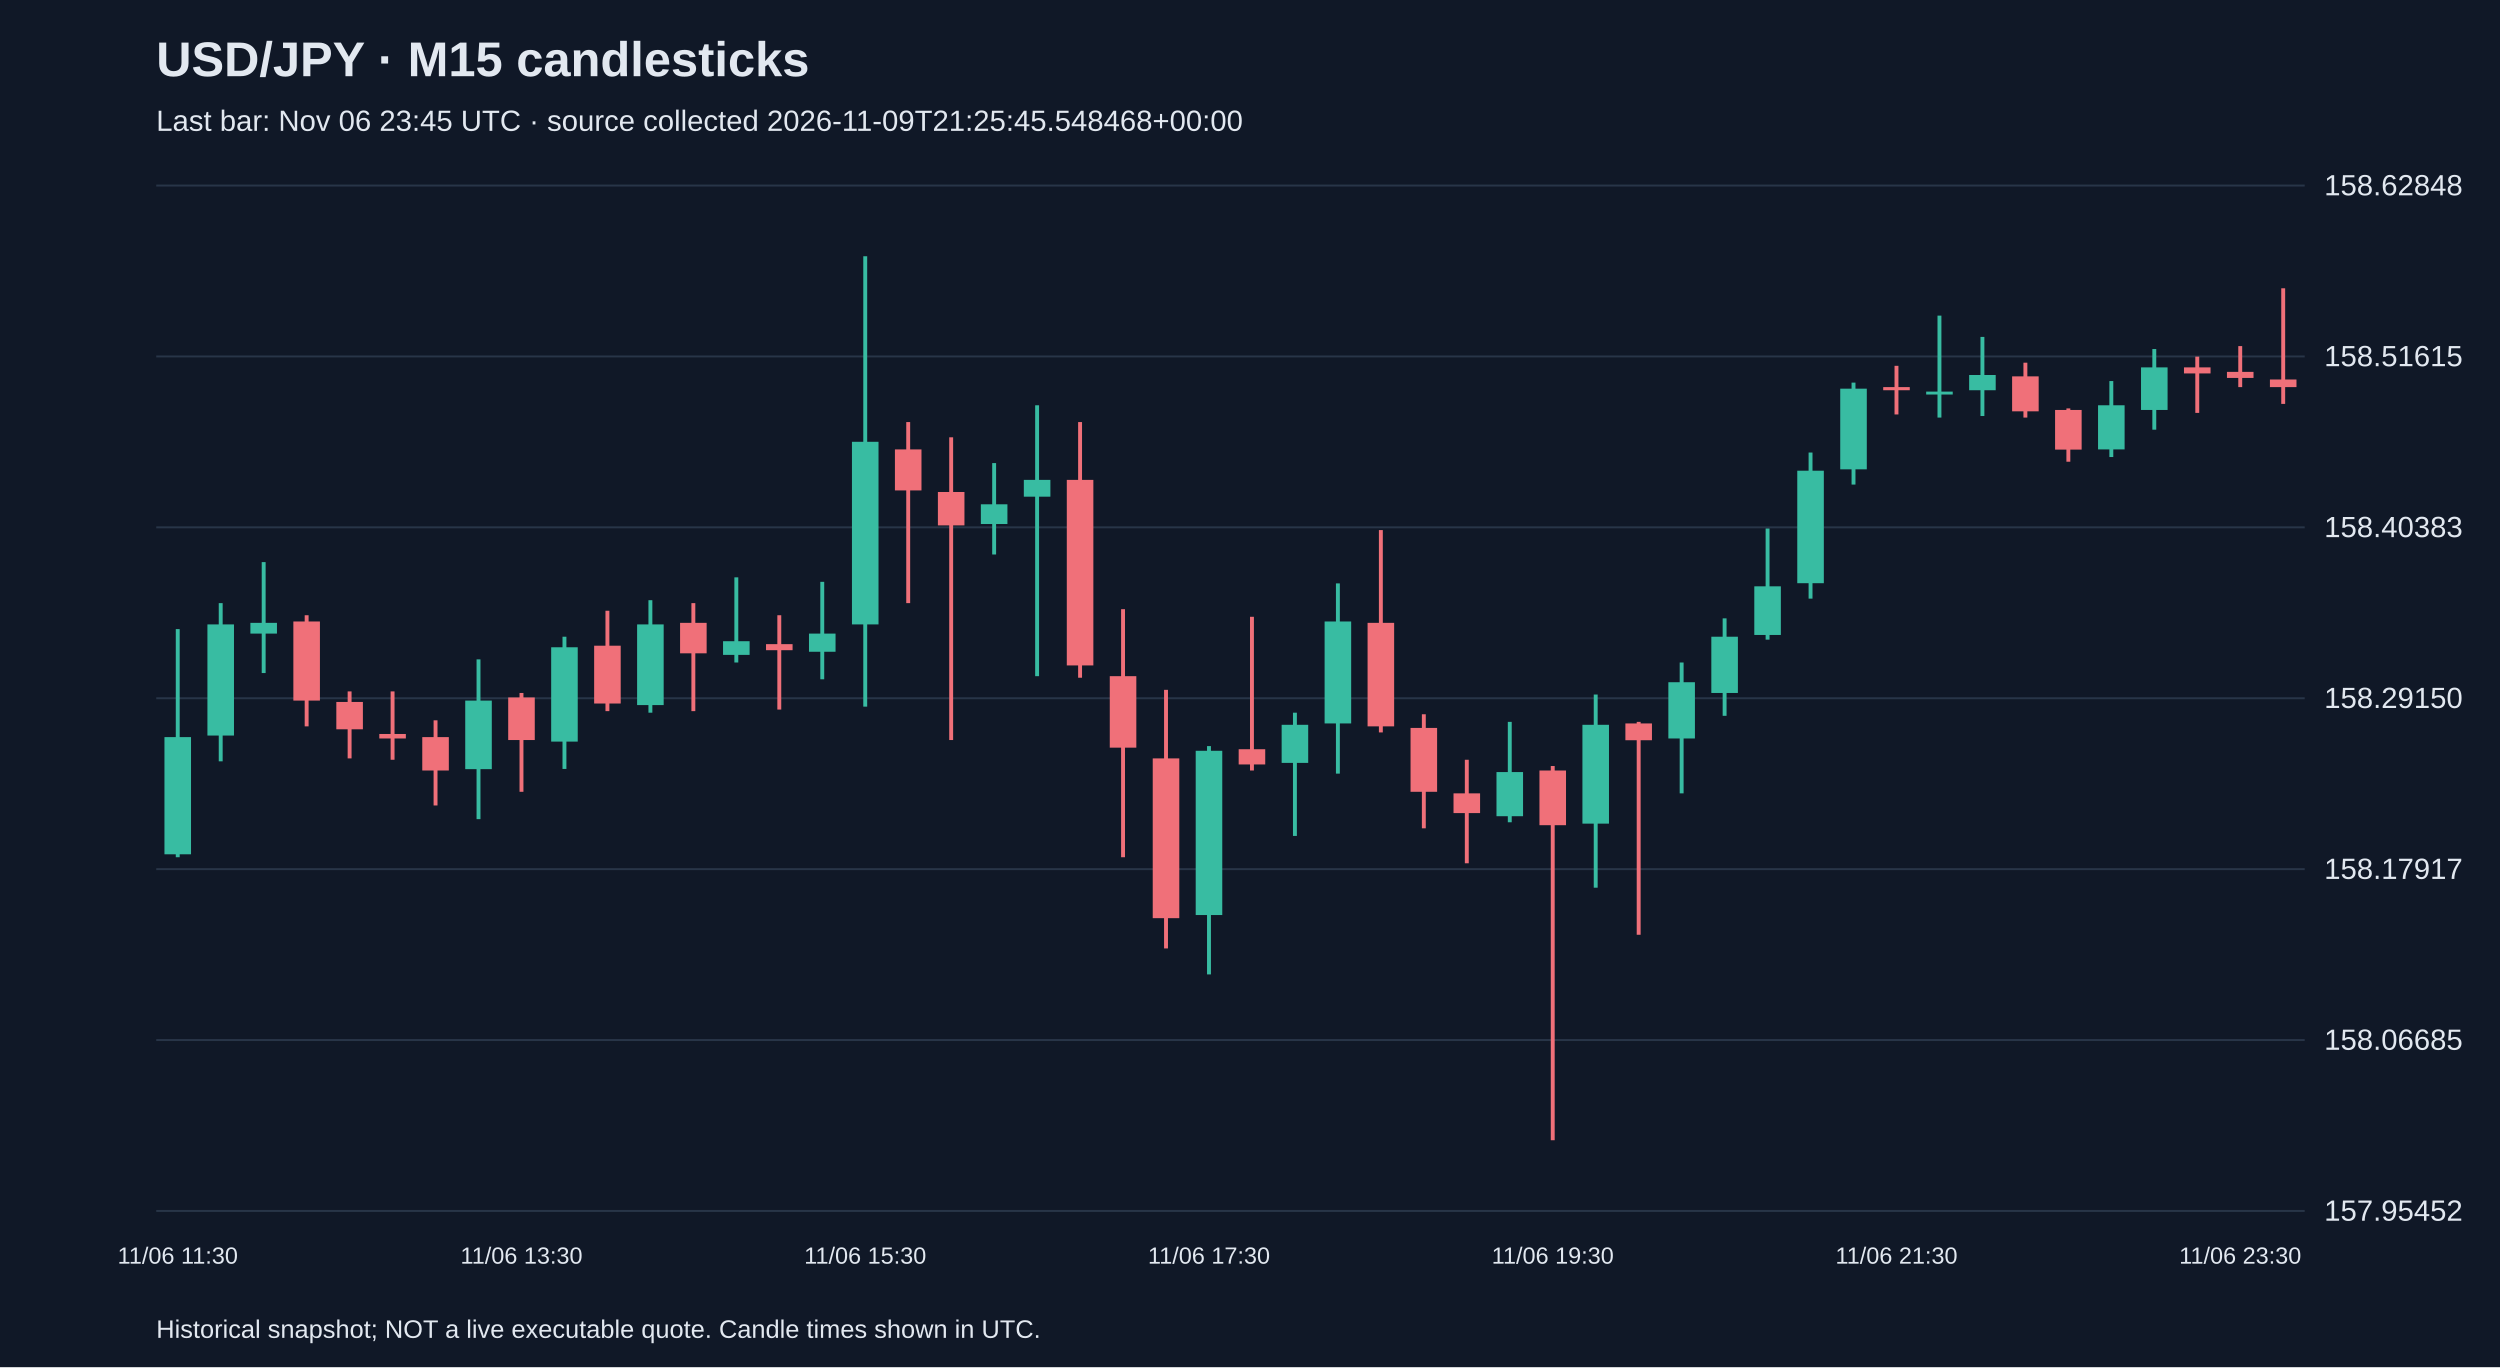
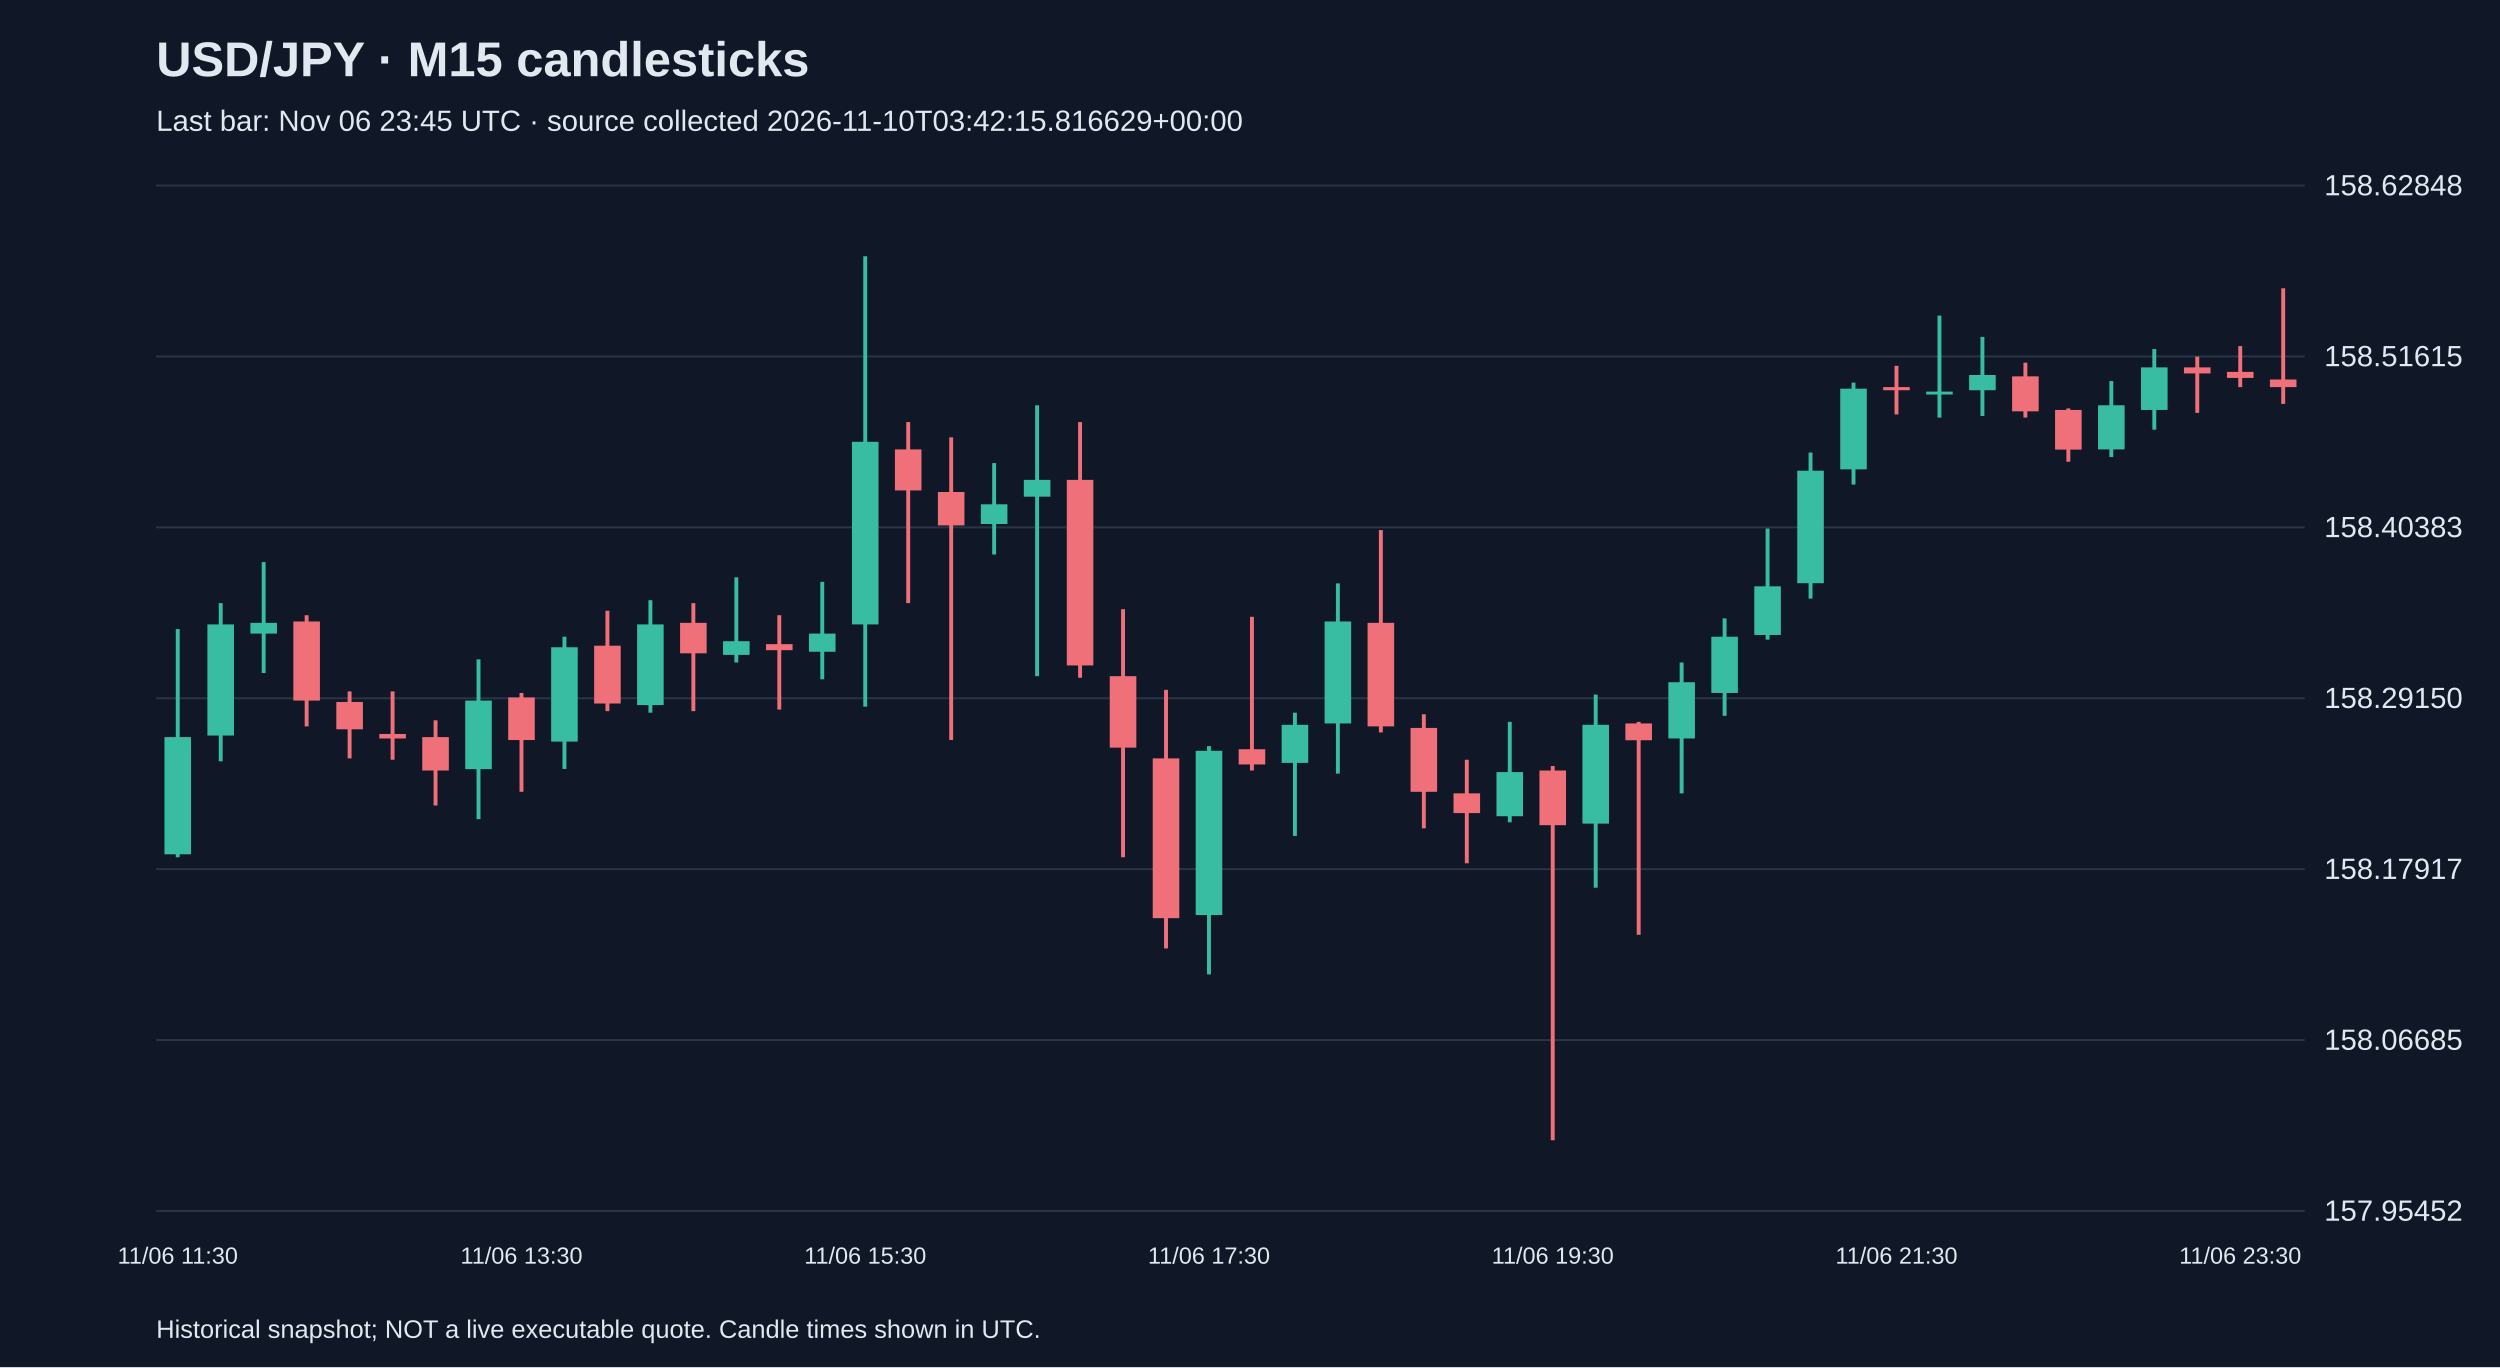
<svg xmlns="http://www.w3.org/2000/svg" viewBox="0 0 1280 700">
  <rect width="100%" height="100%" fill="#101827" />
  <style>text{font-family:Arial,sans-serif;fill:#e2e8f0}</style>
  <text x="80" y="39" font-size="25" font-weight="bold">USD/JPY · M15 candlesticks</text>
-   <text x="80" y="67" font-size="15" fill="#a6b1c5">Last bar: Nov 06 23:45 UTC · source collected 2026-11-09T21:25:45.548468+00:00</text>
+   <text x="80" y="67" font-size="15" fill="#a6b1c5">Last bar: Nov 06 23:45 UTC · source collected 2026-11-10T03:42:15.816629+00:00</text>
  <line x1="80" y1="620.0" x2="1180" y2="620.0" stroke="#283548" />
  <text x="1190" y="625.0" font-size="15">157.95452</text>
  <line x1="80" y1="532.5" x2="1180" y2="532.5" stroke="#283548" />
  <text x="1190" y="537.5" font-size="15">158.06685</text>
  <line x1="80" y1="445.0" x2="1180" y2="445.0" stroke="#283548" />
  <text x="1190" y="450.0" font-size="15">158.17917</text>
  <line x1="80" y1="357.5" x2="1180" y2="357.5" stroke="#283548" />
  <text x="1190" y="362.5" font-size="15">158.29150</text>
  <line x1="80" y1="270.0" x2="1180" y2="270.0" stroke="#283548" />
  <text x="1190" y="275.0" font-size="15">158.40383</text>
  <line x1="80" y1="182.5" x2="1180" y2="182.5" stroke="#283548" />
  <text x="1190" y="187.5" font-size="15">158.51615</text>
  <line x1="80" y1="95.0" x2="1180" y2="95.0" stroke="#283548" />
  <text x="1190" y="100.0" font-size="15">158.62848</text>
  <line x1="91.0" y1="322.1" x2="91.0" y2="438.9" stroke="#38bca2" stroke-width="2" />
  <rect x="84.2" y="377.4" width="13.6" height="60.0" fill="#38bca2" />
  <text x="91.0" y="647" text-anchor="middle" font-size="12">11/06 11:30</text>
  <line x1="113.0" y1="308.8" x2="113.0" y2="389.8" stroke="#38bca2" stroke-width="2" />
  <rect x="106.2" y="319.7" width="13.6" height="56.9" fill="#38bca2" />
  <line x1="135.0" y1="287.8" x2="135.0" y2="344.6" stroke="#38bca2" stroke-width="2" />
  <rect x="128.2" y="318.9" width="13.6" height="5.5" fill="#38bca2" />
  <line x1="157.0" y1="315.0" x2="157.0" y2="371.9" stroke="#f07079" stroke-width="2" />
  <rect x="150.2" y="318.2" width="13.6" height="40.5" fill="#f07079" />
  <line x1="179.0" y1="354.0" x2="179.0" y2="388.3" stroke="#f07079" stroke-width="2" />
  <rect x="172.2" y="359.4" width="13.6" height="14.0" fill="#f07079" />
  <line x1="201.0" y1="354.0" x2="201.0" y2="389.0" stroke="#f07079" stroke-width="2" />
  <rect x="194.2" y="375.8" width="13.6" height="2.3" fill="#f07079" />
  <line x1="223.0" y1="368.8" x2="223.0" y2="412.4" stroke="#f07079" stroke-width="2" />
  <rect x="216.2" y="377.4" width="13.6" height="17.1" fill="#f07079" />
  <line x1="245.0" y1="337.6" x2="245.0" y2="419.4" stroke="#38bca2" stroke-width="2" />
  <rect x="238.2" y="358.7" width="13.6" height="35.1" fill="#38bca2" />
  <line x1="267.0" y1="354.8" x2="267.0" y2="405.4" stroke="#f07079" stroke-width="2" />
  <rect x="260.2" y="357.1" width="13.6" height="21.8" fill="#f07079" />
  <text x="267.0" y="647" text-anchor="middle" font-size="12">11/06 13:30</text>
  <line x1="289.0" y1="326.0" x2="289.0" y2="393.7" stroke="#38bca2" stroke-width="2" />
  <rect x="282.2" y="331.4" width="13.6" height="48.3" fill="#38bca2" />
  <line x1="311.0" y1="312.7" x2="311.0" y2="364.1" stroke="#f07079" stroke-width="2" />
  <rect x="304.2" y="330.6" width="13.6" height="29.6" fill="#f07079" />
  <line x1="333.0" y1="307.3" x2="333.0" y2="364.9" stroke="#38bca2" stroke-width="2" />
  <rect x="326.2" y="319.7" width="13.6" height="41.3" fill="#38bca2" />
  <line x1="355.0" y1="308.8" x2="355.0" y2="364.1" stroke="#f07079" stroke-width="2" />
  <rect x="348.2" y="318.9" width="13.6" height="15.6" fill="#f07079" />
  <line x1="377.0" y1="295.6" x2="377.0" y2="339.2" stroke="#38bca2" stroke-width="2" />
  <rect x="370.2" y="328.3" width="13.6" height="7.0" fill="#38bca2" />
  <line x1="399.0" y1="315.0" x2="399.0" y2="363.3" stroke="#f07079" stroke-width="2" />
  <rect x="392.2" y="329.8" width="13.6" height="3.1" fill="#f07079" />
  <line x1="421.0" y1="297.9" x2="421.0" y2="347.8" stroke="#38bca2" stroke-width="2" />
  <rect x="414.2" y="324.4" width="13.6" height="9.3" fill="#38bca2" />
  <line x1="443.0" y1="131.2" x2="443.0" y2="361.8" stroke="#38bca2" stroke-width="2" />
  <rect x="436.2" y="226.2" width="13.6" height="93.5" fill="#38bca2" />
  <text x="443.0" y="647" text-anchor="middle" font-size="12">11/06 15:30</text>
  <line x1="465.0" y1="216.1" x2="465.0" y2="308.8" stroke="#f07079" stroke-width="2" />
  <rect x="458.2" y="230.1" width="13.6" height="21.0" fill="#f07079" />
  <line x1="487.0" y1="223.9" x2="487.0" y2="378.9" stroke="#f07079" stroke-width="2" />
  <rect x="480.2" y="251.9" width="13.6" height="17.1" fill="#f07079" />
  <line x1="509.0" y1="237.1" x2="509.0" y2="283.9" stroke="#38bca2" stroke-width="2" />
  <rect x="502.2" y="258.2" width="13.6" height="10.1" fill="#38bca2" />
  <line x1="531.0" y1="207.5" x2="531.0" y2="346.2" stroke="#38bca2" stroke-width="2" />
  <rect x="524.2" y="245.7" width="13.6" height="8.6" fill="#38bca2" />
  <line x1="553.0" y1="216.1" x2="553.0" y2="347.0" stroke="#f07079" stroke-width="2" />
  <rect x="546.2" y="245.7" width="13.6" height="95.0" fill="#f07079" />
  <line x1="575.0" y1="311.9" x2="575.0" y2="438.9" stroke="#f07079" stroke-width="2" />
  <rect x="568.2" y="346.2" width="13.6" height="36.6" fill="#f07079" />
  <line x1="597.0" y1="353.2" x2="597.0" y2="485.6" stroke="#f07079" stroke-width="2" />
  <rect x="590.2" y="388.3" width="13.6" height="81.8" fill="#f07079" />
  <line x1="619.0" y1="382.0" x2="619.0" y2="498.9" stroke="#38bca2" stroke-width="2" />
  <rect x="612.2" y="384.4" width="13.6" height="84.1" fill="#38bca2" />
  <text x="619.0" y="647" text-anchor="middle" font-size="12">11/06 17:30</text>
  <line x1="641.0" y1="315.8" x2="641.0" y2="394.5" stroke="#f07079" stroke-width="2" />
  <rect x="634.2" y="383.6" width="13.6" height="7.8" fill="#f07079" />
  <line x1="663.0" y1="364.9" x2="663.0" y2="428.0" stroke="#38bca2" stroke-width="2" />
  <rect x="656.2" y="371.1" width="13.6" height="19.5" fill="#38bca2" />
  <line x1="685.0" y1="298.7" x2="685.0" y2="396.1" stroke="#38bca2" stroke-width="2" />
  <rect x="678.2" y="318.2" width="13.6" height="52.2" fill="#38bca2" />
  <line x1="707.0" y1="271.4" x2="707.0" y2="375.0" stroke="#f07079" stroke-width="2" />
  <rect x="700.2" y="318.9" width="13.6" height="53.0" fill="#f07079" />
  <line x1="729.0" y1="365.7" x2="729.0" y2="424.1" stroke="#f07079" stroke-width="2" />
  <rect x="722.2" y="372.7" width="13.6" height="32.7" fill="#f07079" />
  <line x1="751.0" y1="389.0" x2="751.0" y2="442.0" stroke="#f07079" stroke-width="2" />
  <rect x="744.2" y="406.2" width="13.6" height="10.1" fill="#f07079" />
  <line x1="773.0" y1="369.6" x2="773.0" y2="421.0" stroke="#38bca2" stroke-width="2" />
  <rect x="766.2" y="395.3" width="13.6" height="22.6" fill="#38bca2" />
  <line x1="795.0" y1="392.2" x2="795.0" y2="583.8" stroke="#f07079" stroke-width="2" />
  <rect x="788.2" y="394.5" width="13.6" height="28.0" fill="#f07079" />
  <text x="795.0" y="647" text-anchor="middle" font-size="12">11/06 19:30</text>
  <line x1="817.0" y1="355.6" x2="817.0" y2="454.5" stroke="#38bca2" stroke-width="2" />
  <rect x="810.2" y="371.1" width="13.6" height="50.6" fill="#38bca2" />
  <line x1="839.0" y1="369.6" x2="839.0" y2="478.6" stroke="#f07079" stroke-width="2" />
  <rect x="832.2" y="370.4" width="13.6" height="8.6" fill="#f07079" />
  <line x1="861.0" y1="339.2" x2="861.0" y2="406.2" stroke="#38bca2" stroke-width="2" />
  <rect x="854.2" y="349.3" width="13.6" height="28.8" fill="#38bca2" />
  <line x1="883.0" y1="316.6" x2="883.0" y2="366.5" stroke="#38bca2" stroke-width="2" />
  <rect x="876.2" y="326.0" width="13.6" height="28.8" fill="#38bca2" />
  <line x1="905.0" y1="270.6" x2="905.0" y2="327.5" stroke="#38bca2" stroke-width="2" />
  <rect x="898.2" y="300.2" width="13.6" height="24.9" fill="#38bca2" />
  <line x1="927.0" y1="231.7" x2="927.0" y2="306.5" stroke="#38bca2" stroke-width="2" />
  <rect x="920.2" y="241.0" width="13.6" height="57.6" fill="#38bca2" />
  <line x1="949.0" y1="195.9" x2="949.0" y2="248.1" stroke="#38bca2" stroke-width="2" />
  <rect x="942.2" y="199.0" width="13.6" height="41.3" fill="#38bca2" />
  <line x1="971.0" y1="187.3" x2="971.0" y2="212.2" stroke="#f07079" stroke-width="2" />
  <rect x="964.2" y="198.2" width="13.6" height="1.6" fill="#f07079" />
  <text x="971.0" y="647" text-anchor="middle" font-size="12">11/06 21:30</text>
  <line x1="993.0" y1="161.6" x2="993.0" y2="213.8" stroke="#38bca2" stroke-width="2" />
  <rect x="986.2" y="200.5" width="13.6" height="1.5" fill="#38bca2" />
  <line x1="1015.0" y1="172.5" x2="1015.0" y2="213.0" stroke="#38bca2" stroke-width="2" />
  <rect x="1008.2" y="192.0" width="13.6" height="7.8" fill="#38bca2" />
  <line x1="1037.0" y1="185.7" x2="1037.0" y2="213.8" stroke="#f07079" stroke-width="2" />
  <rect x="1030.2" y="192.7" width="13.6" height="17.9" fill="#f07079" />
  <line x1="1059.0" y1="209.1" x2="1059.0" y2="236.4" stroke="#f07079" stroke-width="2" />
  <rect x="1052.2" y="209.9" width="13.6" height="20.3" fill="#f07079" />
  <line x1="1081.0" y1="195.1" x2="1081.0" y2="234.0" stroke="#38bca2" stroke-width="2" />
  <rect x="1074.2" y="207.5" width="13.6" height="22.6" fill="#38bca2" />
  <line x1="1103.0" y1="178.7" x2="1103.0" y2="220.0" stroke="#38bca2" stroke-width="2" />
  <rect x="1096.2" y="188.1" width="13.6" height="21.8" fill="#38bca2" />
  <line x1="1125.0" y1="182.6" x2="1125.0" y2="211.4" stroke="#f07079" stroke-width="2" />
  <rect x="1118.2" y="188.1" width="13.6" height="3.1" fill="#f07079" />
  <line x1="1147.0" y1="177.2" x2="1147.0" y2="198.2" stroke="#f07079" stroke-width="2" />
  <rect x="1140.2" y="190.4" width="13.6" height="3.1" fill="#f07079" />
  <text x="1147.0" y="647" text-anchor="middle" font-size="12">11/06 23:30</text>
  <line x1="1169.0" y1="147.6" x2="1169.0" y2="206.8" stroke="#f07079" stroke-width="2" />
  <rect x="1162.2" y="194.3" width="13.6" height="3.9" fill="#f07079" />
  <text x="80" y="685" font-size="13">Historical snapshot; NOT a live executable quote. Candle times shown in UTC.</text>
</svg>
